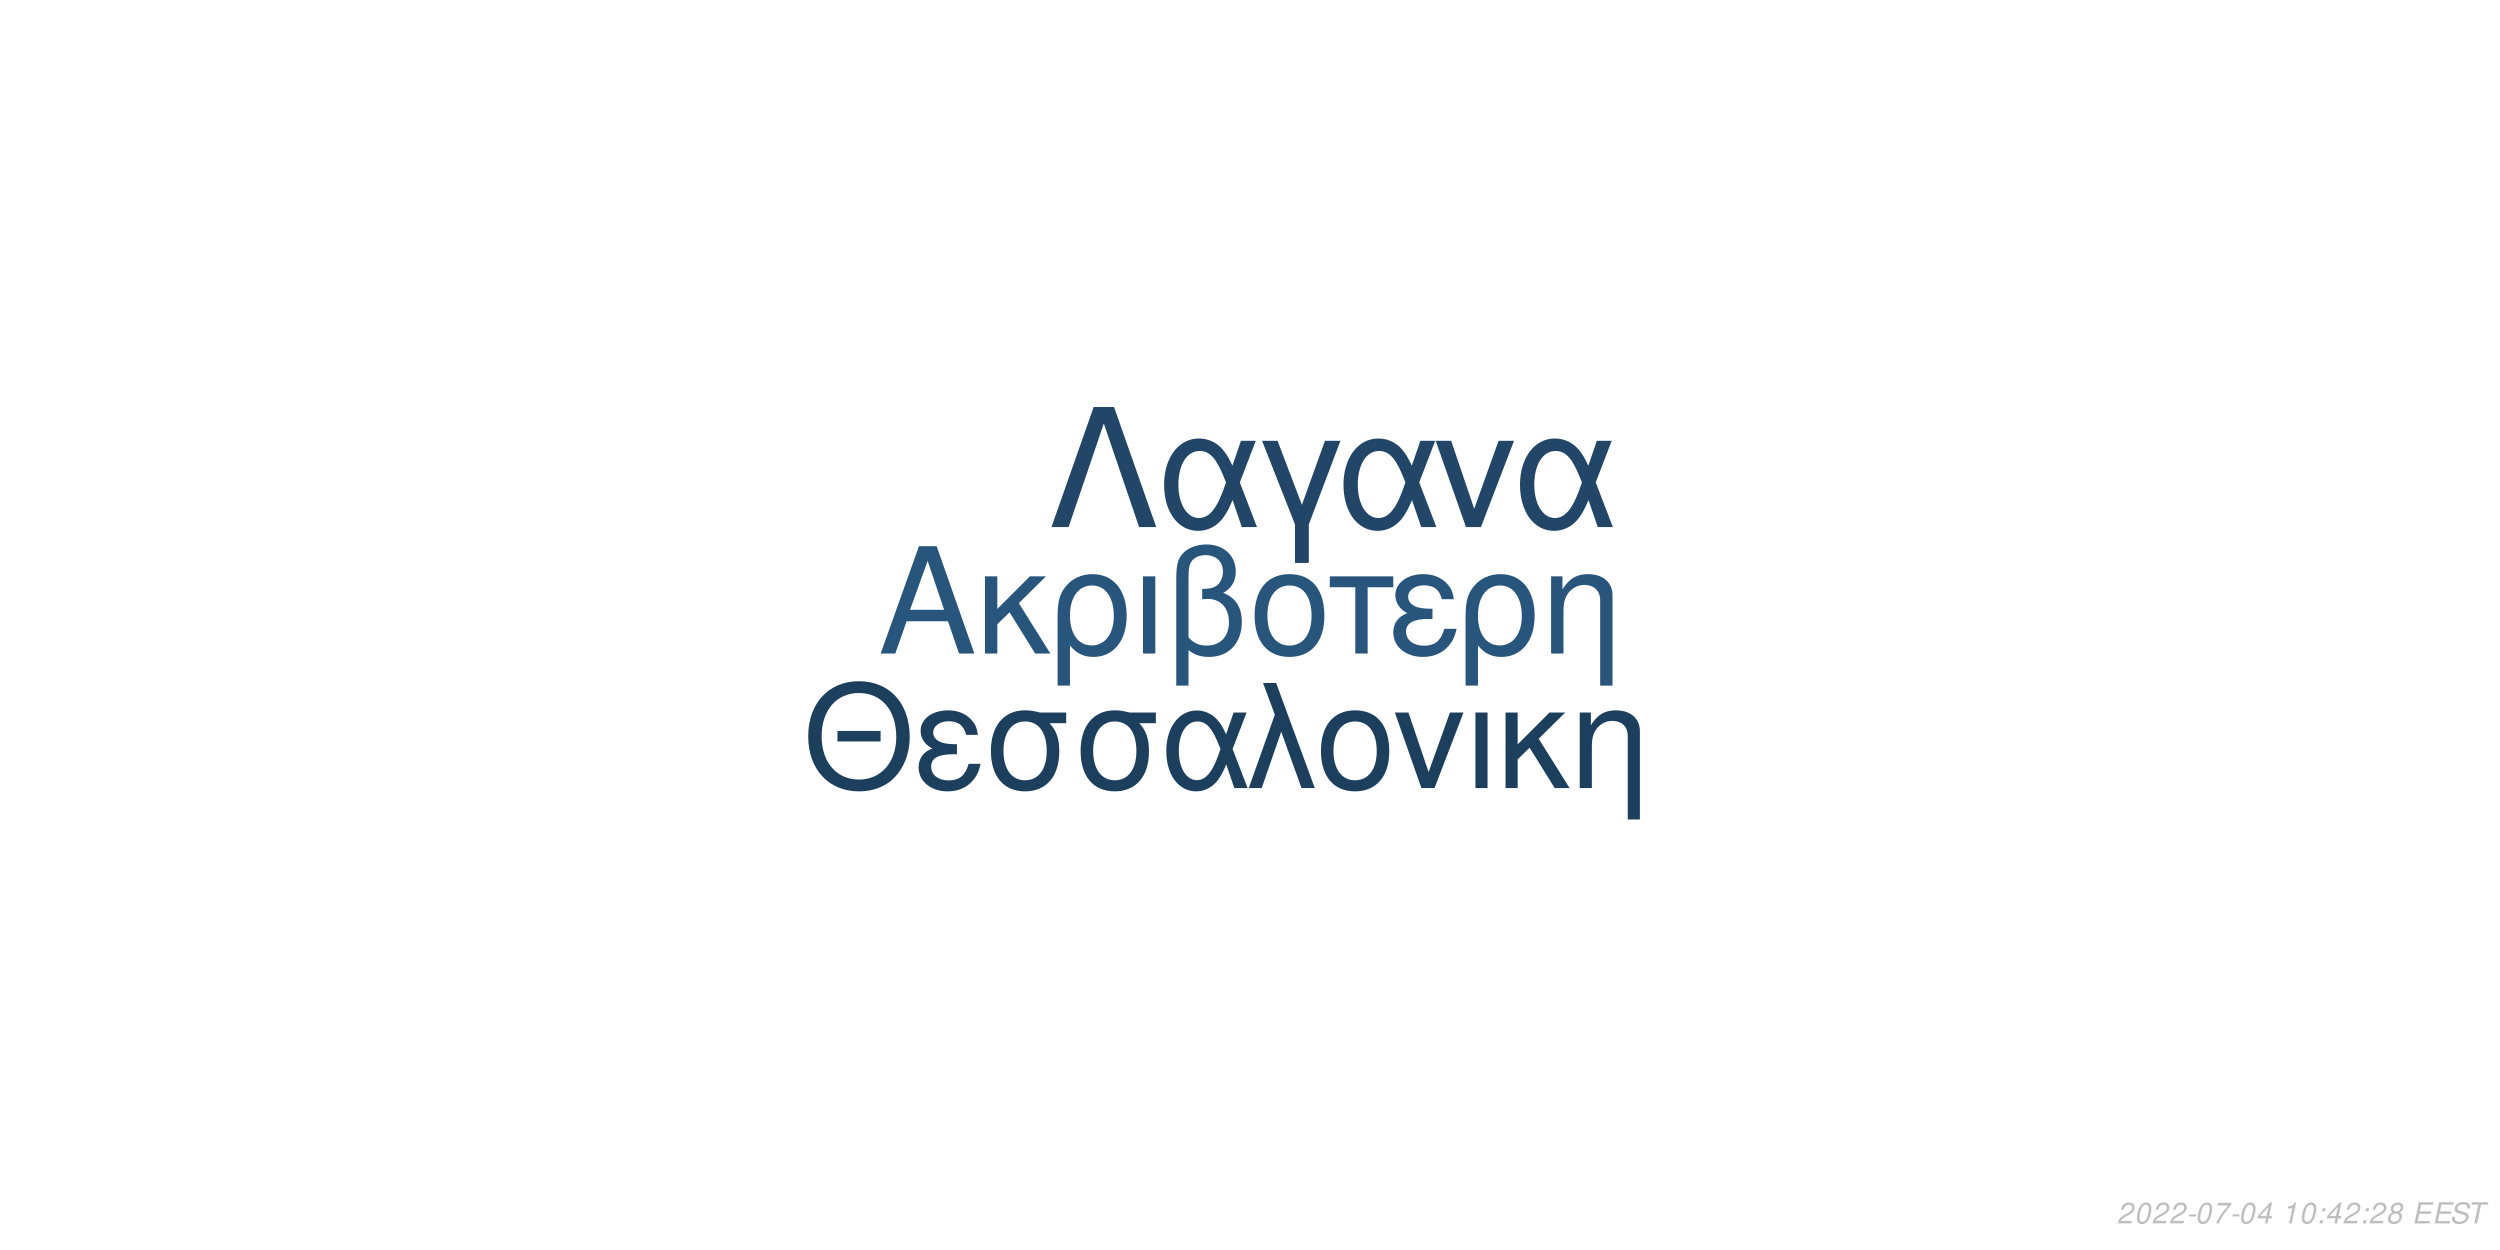
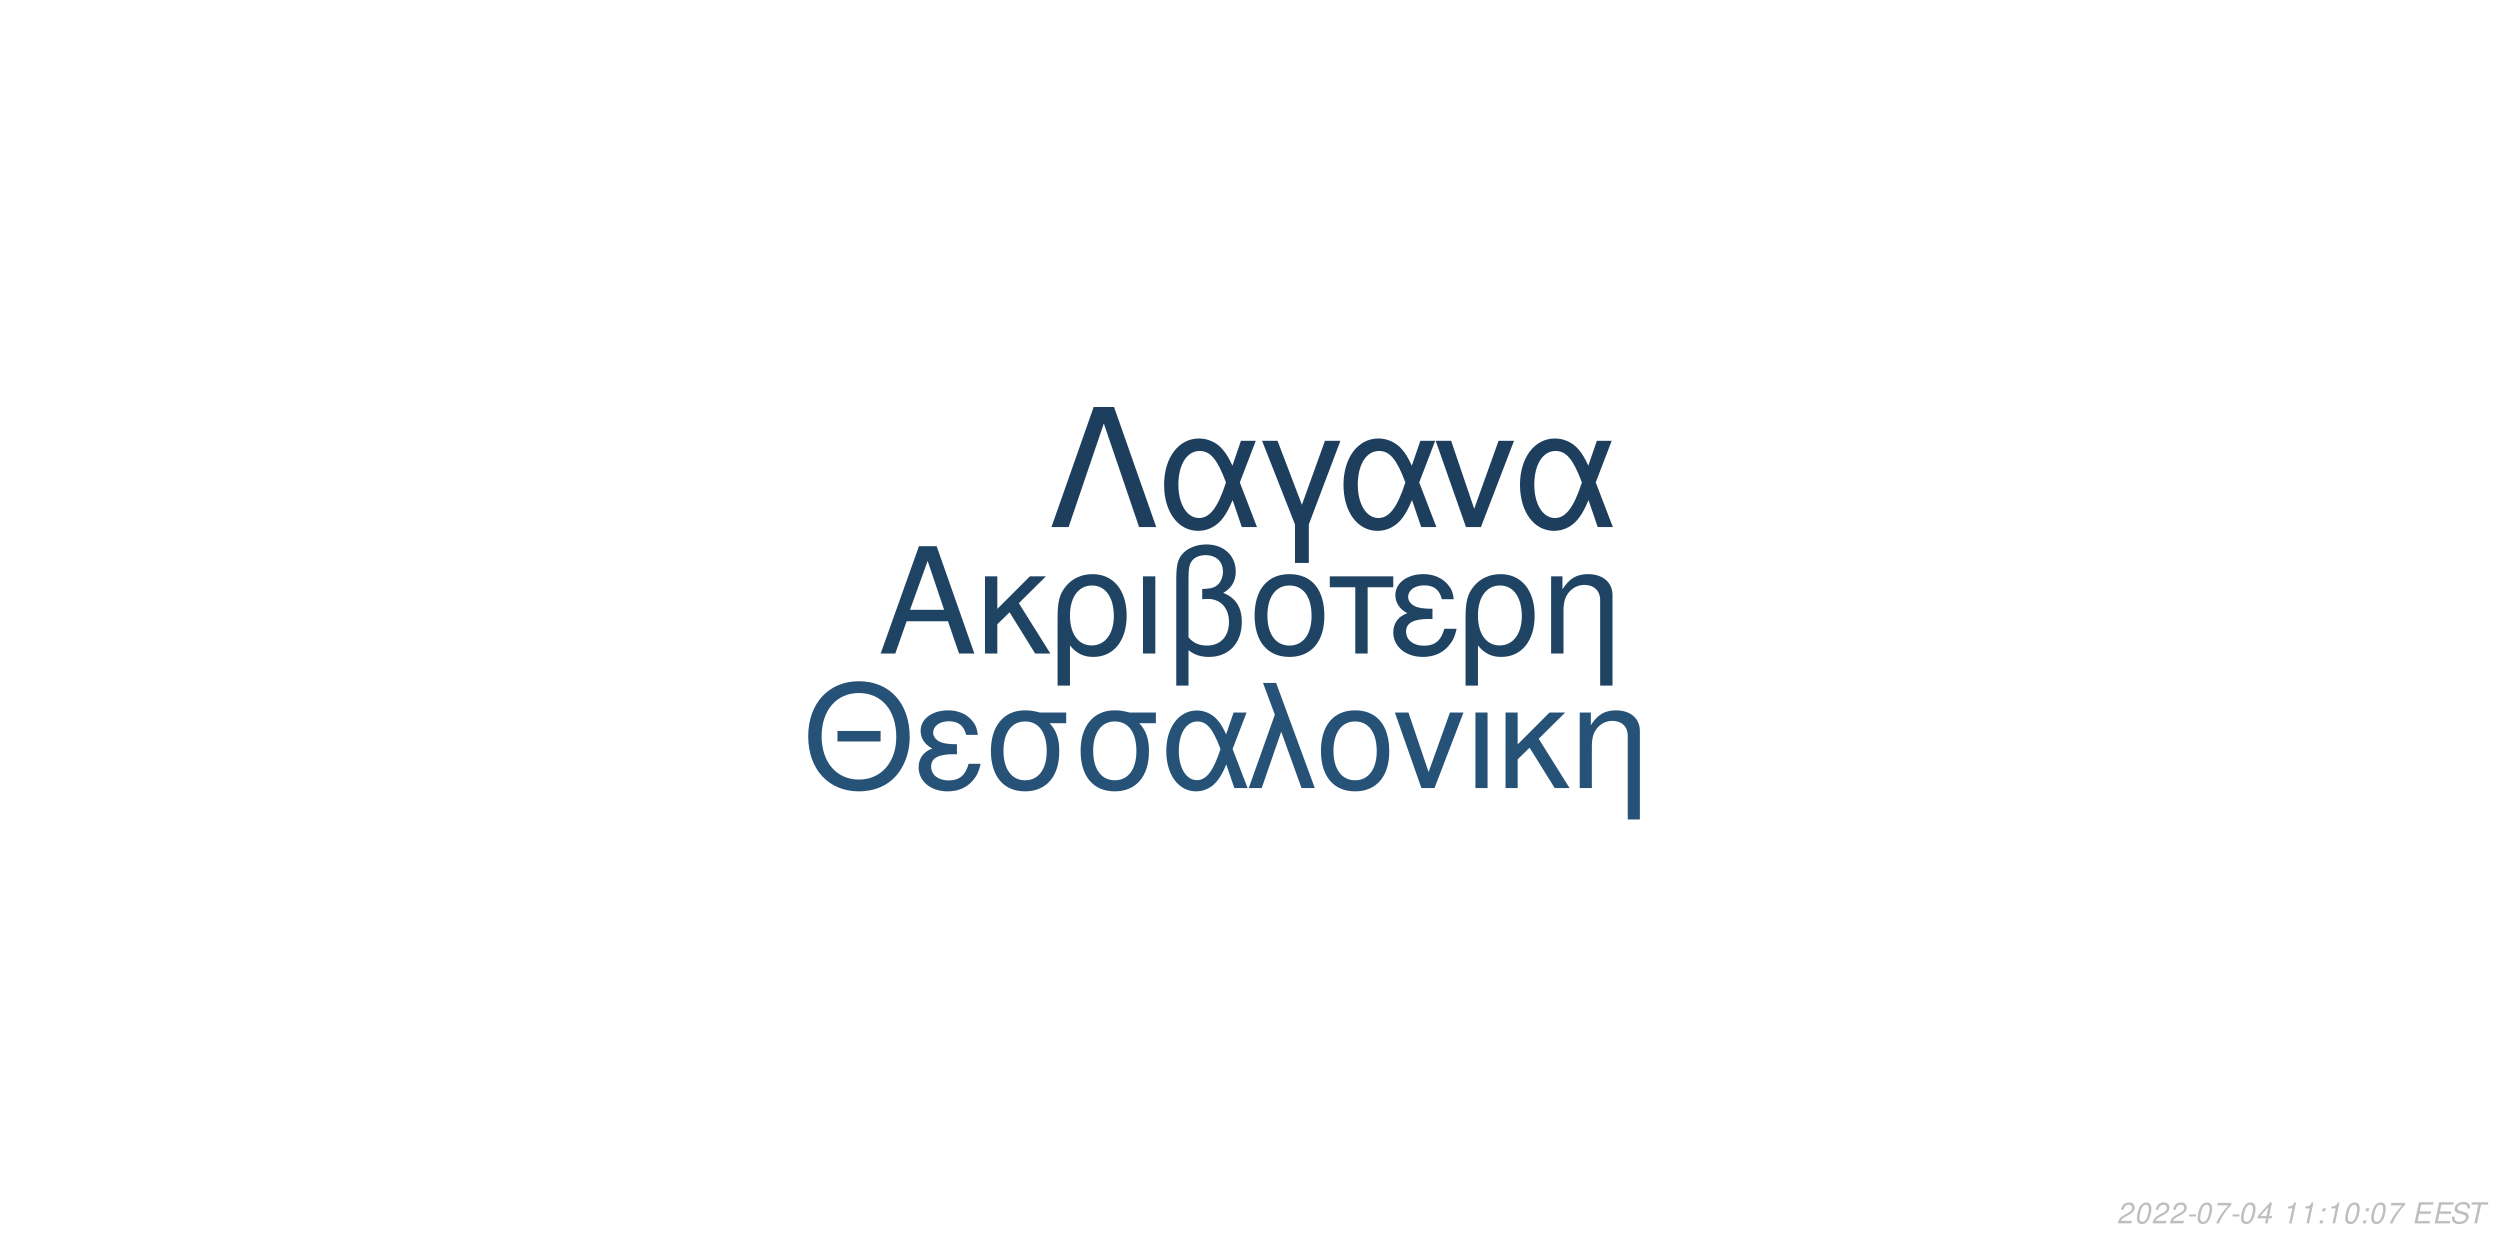
<svg xmlns="http://www.w3.org/2000/svg" xmlns:xlink="http://www.w3.org/1999/xlink" width="864pt" height="432pt" viewBox="0 0 864 432" version="1.1">
  <defs>
    <g>
      <symbol overflow="visible" id="glyph0-0">
        <path style="stroke:none;" d="" />
      </symbol>
      <symbol overflow="visible" id="glyph0-1">
        <path style="stroke:none;" d="M 24.125 -11.141 L 27.938 0 L 33.234 0 L 20.203 -37.094 L 14.094 -37.094 L 0.859 0 L 5.906 0 L 9.828 -11.141 Z M 22.797 -15.109 L 11 -15.109 L 17.094 -32.016 Z M 22.797 -15.109 " />
      </symbol>
      <symbol overflow="visible" id="glyph0-2">
        <path style="stroke:none;" d="M 7.172 -15.422 L 7.172 -26.672 L 2.906 -26.672 L 2.906 0 L 7.172 0 L 7.172 -10.125 L 11.406 -14.25 L 20.25 0 L 25.5 0 L 14.609 -17.406 L 23.969 -26.672 L 18.422 -26.672 Z M 7.172 -15.422 " />
      </symbol>
      <symbol overflow="visible" id="glyph0-3">
        <path style="stroke:none;" d="M 3 11.094 L 7.281 11.094 L 7.281 -2.797 C 9.516 -0.047 11.953 1.172 15.375 1.172 C 22.344 1.172 26.875 -4.422 26.875 -13.031 C 26.875 -21.891 22.297 -27.438 15.062 -27.438 C 11.297 -27.438 7.984 -25.906 5.797 -23.156 C 3.672 -20.516 3 -17.969 3 -12.359 Z M 14.906 -23.516 C 19.547 -23.516 22.438 -19.438 22.438 -12.922 C 22.438 -6.812 19.391 -2.797 14.812 -2.797 C 10.172 -2.797 7.281 -6.766 7.281 -13.125 C 7.281 -19.484 10.234 -23.516 14.906 -23.516 Z M 14.906 -23.516 " />
      </symbol>
      <symbol overflow="visible" id="glyph0-4">
        <path style="stroke:none;" d="M 3.516 0 L 7.781 0 L 7.781 -26.672 L 3.516 -26.672 Z M 3.516 0 " />
      </symbol>
      <symbol overflow="visible" id="glyph0-5">
        <path style="stroke:none;" d="M 4.016 11.094 L 8.25 11.094 L 8.25 -1.172 C 10.172 0.406 12.422 1.172 15.312 1.172 C 22.188 1.172 26.672 -3.609 26.672 -10.891 C 26.672 -15.984 24.578 -19.234 20.25 -20.969 C 23.109 -22.547 24.578 -25.031 24.578 -28.344 C 24.578 -33.844 20.406 -37.703 14.453 -37.703 C 10.938 -37.703 7.734 -36.391 6 -34.25 C 4.484 -32.422 4.016 -30.328 4.016 -25.391 Z M 8.25 -25.656 C 8.25 -29.359 8.5 -30.844 9.469 -32.062 C 10.375 -33.281 12.156 -34 14.094 -34 C 17.812 -34 20.156 -31.812 20.156 -28.297 C 20.156 -25.953 18.984 -23.812 17.297 -23.047 C 16.281 -22.547 15.469 -22.438 12.984 -22.297 L 12.984 -18.781 C 13.734 -18.828 14.344 -18.875 14.969 -18.875 C 19.344 -18.875 22.234 -15.719 22.234 -10.891 C 22.234 -5.906 19.281 -2.75 14.656 -2.75 C 11.953 -2.75 9.922 -3.609 8.25 -5.594 Z M 8.25 -25.656 " />
      </symbol>
      <symbol overflow="visible" id="glyph0-6">
        <path style="stroke:none;" d="M 14.094 -27.438 C 6.562 -27.438 2.094 -22.094 2.094 -13.125 C 2.094 -4.125 6.562 1.172 14.141 1.172 C 21.672 1.172 26.203 -4.172 26.203 -12.922 C 26.203 -22.188 21.828 -27.438 14.094 -27.438 Z M 14.141 -23.516 C 18.938 -23.516 21.781 -19.594 21.781 -12.984 C 21.781 -6.672 18.828 -2.75 14.141 -2.75 C 9.422 -2.75 6.516 -6.672 6.516 -13.125 C 6.516 -19.594 9.422 -23.516 14.141 -23.516 Z M 14.141 -23.516 " />
      </symbol>
      <symbol overflow="visible" id="glyph0-7">
        <path style="stroke:none;" d="M 7.891 0 L 12.156 0 L 12.156 -22.906 L 21.016 -22.906 L 21.016 -26.672 L -0.922 -26.672 L -0.922 -22.906 L 7.891 -22.906 Z M 7.891 0 " />
      </symbol>
      <symbol overflow="visible" id="glyph0-8">
        <path style="stroke:none;" d="M 14.562 -15.469 C 11.344 -15.469 9.562 -15.781 8.297 -16.438 C 6.922 -17.203 6.156 -18.328 6.156 -19.547 C 6.156 -21.891 8.453 -23.562 11.656 -23.562 C 15.062 -23.562 16.953 -22.094 17.812 -18.781 L 21.938 -18.781 C 21.578 -21.266 21.062 -22.5 19.797 -23.922 C 17.812 -26.203 14.906 -27.438 11.453 -27.438 C 5.797 -27.438 1.734 -24.375 1.734 -20.203 C 1.734 -17.609 3.156 -15.375 5.859 -13.938 C 2.797 -12.875 1.016 -10.484 1.016 -7.328 C 1.016 -2.391 5.297 1.172 11.25 1.172 C 14.969 1.172 17.906 -0.109 20.156 -2.641 C 21.578 -4.328 22.297 -5.797 22.906 -8.547 L 18.672 -8.547 C 17.5 -4.422 15.422 -2.703 11.609 -2.703 C 7.938 -2.703 5.438 -4.688 5.438 -7.578 C 5.438 -10.578 7.938 -11.953 13.484 -11.953 C 13.641 -11.953 14.094 -11.953 14.562 -11.906 Z M 14.562 -15.469 " />
      </symbol>
      <symbol overflow="visible" id="glyph0-9">
        <path style="stroke:none;" d="M 3.562 -26.672 L 3.562 0 L 7.844 0 L 7.844 -14.703 C 7.844 -17.906 8.5 -19.891 10.031 -21.531 C 11.406 -22.953 13.188 -23.719 15.062 -23.719 C 18.375 -23.719 20.516 -21.672 20.516 -18.469 L 20.516 11.094 L 24.781 11.094 L 24.781 -20.156 C 24.781 -24.578 21.469 -27.438 16.328 -27.438 C 12.359 -27.438 9.828 -25.906 7.484 -22.188 L 7.484 -26.672 Z M 3.562 -26.672 " />
      </symbol>
      <symbol overflow="visible" id="glyph1-0">
        <path style="stroke:none;" d="" />
      </symbol>
      <symbol overflow="visible" id="glyph1-1">
        <path style="stroke:none;" d="M 26.859 -19.734 L 11.953 -19.734 L 11.953 -16.094 L 26.859 -16.094 Z M 19.328 -36.922 C 8.922 -36.922 1.844 -29.25 1.844 -17.891 C 1.844 -6.484 8.875 1.141 19.391 1.141 C 23.812 1.141 27.703 -0.203 30.641 -2.688 C 34.578 -6.031 36.922 -11.656 36.922 -17.594 C 36.922 -29.297 30 -36.922 19.328 -36.922 Z M 19.328 -32.844 C 27.203 -32.844 32.281 -26.906 32.281 -17.688 C 32.281 -8.922 27.062 -2.938 19.391 -2.938 C 11.609 -2.938 6.484 -8.922 6.484 -17.891 C 6.484 -26.859 11.609 -32.844 19.328 -32.844 Z M 19.328 -32.844 " />
      </symbol>
      <symbol overflow="visible" id="glyph1-2">
        <path style="stroke:none;" d="M 14.25 -15.141 C 11.109 -15.141 9.375 -15.453 8.125 -16.094 C 6.781 -16.844 6.031 -17.938 6.031 -19.141 C 6.031 -21.422 8.266 -23.078 11.406 -23.078 C 14.75 -23.078 16.594 -21.625 17.438 -18.391 L 21.469 -18.391 C 21.125 -20.828 20.625 -22.031 19.391 -23.422 C 17.438 -25.656 14.594 -26.859 11.219 -26.859 C 5.688 -26.859 1.688 -23.875 1.688 -19.781 C 1.688 -17.234 3.094 -15.047 5.734 -13.656 C 2.734 -12.609 1 -10.266 1 -7.172 C 1 -2.344 5.188 1.141 11.016 1.141 C 14.656 1.141 17.547 -0.094 19.734 -2.594 C 21.125 -4.234 21.828 -5.688 22.422 -8.375 L 18.281 -8.375 C 17.141 -4.328 15.094 -2.641 11.359 -2.641 C 7.766 -2.641 5.328 -4.578 5.328 -7.422 C 5.328 -10.359 7.766 -11.703 13.203 -11.703 C 13.359 -11.703 13.797 -11.703 14.25 -11.656 Z M 14.25 -15.141 " />
      </symbol>
      <symbol overflow="visible" id="glyph1-3">
        <path style="stroke:none;" d="M 29 -26.109 L 19.938 -26.109 C 17.594 -26.703 16.438 -26.859 14.703 -26.859 C 7.469 -26.859 2.984 -21.469 2.984 -12.859 C 2.984 -4.031 7.375 1.141 14.797 1.141 C 22.172 1.141 26.609 -4.078 26.609 -12.656 C 26.609 -17.047 25.656 -19.828 23.266 -22.422 L 29 -22.422 Z M 14.797 -23.016 C 19.531 -23.016 22.266 -19.234 22.266 -12.75 C 22.266 -6.531 19.438 -2.688 14.797 -2.688 C 10.172 -2.688 7.328 -6.531 7.328 -12.859 C 7.328 -19.188 10.172 -23.016 14.797 -23.016 Z M 14.797 -23.016 " />
      </symbol>
      <symbol overflow="visible" id="glyph1-4">
        <path style="stroke:none;" d="M 29.344 -26.109 L 24.859 -26.109 L 22.266 -18.578 C 21.125 -21.031 20.484 -22.125 19.328 -23.469 C 17.547 -25.609 14.906 -26.812 12.156 -26.812 C 5.984 -26.812 1.594 -20.984 1.594 -12.812 C 1.594 -4.578 5.828 1.141 11.906 1.141 C 14.953 1.141 17.734 -0.344 19.625 -3.047 C 20.672 -4.531 21.281 -5.688 22.328 -8.172 L 25.109 0 L 29.703 0 L 24.516 -13.5 Z M 20.328 -13.5 C 17.891 -5.922 15.453 -2.734 12.156 -2.734 C 8.516 -2.734 5.922 -6.922 5.922 -12.812 C 5.922 -18.938 8.516 -23.016 12.359 -23.016 C 15.594 -23.016 17.688 -20.531 20.328 -13.5 Z M 20.328 -13.5 " />
      </symbol>
      <symbol overflow="visible" id="glyph1-5">
        <path style="stroke:none;" d="M 1.094 0 L 5.578 0 L 12.312 -19.484 L 19.328 0 L 23.922 0 L 10.562 -36.328 L 6.031 -36.328 L 10.109 -25.359 Z M 1.094 0 " />
      </symbol>
      <symbol overflow="visible" id="glyph1-6">
        <path style="stroke:none;" d="M 13.797 -26.859 C 6.422 -26.859 2.047 -21.625 2.047 -12.859 C 2.047 -4.031 6.422 1.141 13.859 1.141 C 21.234 1.141 25.656 -4.078 25.656 -12.656 C 25.656 -21.719 21.375 -26.859 13.797 -26.859 Z M 13.859 -23.016 C 18.531 -23.016 21.328 -19.188 21.328 -12.703 C 21.328 -6.531 18.438 -2.688 13.859 -2.688 C 9.219 -2.688 6.375 -6.531 6.375 -12.859 C 6.375 -19.188 9.219 -23.016 13.859 -23.016 Z M 13.859 -23.016 " />
      </symbol>
      <symbol overflow="visible" id="glyph1-7">
        <path style="stroke:none;" d="M 14.297 0 L 24.312 -26.109 L 19.625 -26.109 L 12.25 -5.531 L 5.281 -26.109 L 0.594 -26.109 L 9.766 0 Z M 14.297 0 " />
      </symbol>
      <symbol overflow="visible" id="glyph1-8">
        <path style="stroke:none;" d="M 3.438 0 L 7.625 0 L 7.625 -26.109 L 3.438 -26.109 Z M 3.438 0 " />
      </symbol>
      <symbol overflow="visible" id="glyph1-9">
        <path style="stroke:none;" d="M 7.031 -15.094 L 7.031 -26.109 L 2.844 -26.109 L 2.844 0 L 7.031 0 L 7.031 -9.922 L 11.156 -13.953 L 19.828 0 L 24.969 0 L 14.297 -17.047 L 23.469 -26.109 L 18.031 -26.109 Z M 7.031 -15.094 " />
      </symbol>
      <symbol overflow="visible" id="glyph1-10">
        <path style="stroke:none;" d="M 3.484 -26.109 L 3.484 0 L 7.672 0 L 7.672 -14.406 C 7.672 -17.547 8.328 -19.484 9.812 -21.078 C 11.156 -22.469 12.906 -23.219 14.75 -23.219 C 17.984 -23.219 20.078 -21.234 20.078 -18.094 L 20.078 10.859 L 24.266 10.859 L 24.266 -19.734 C 24.266 -24.062 21.031 -26.859 16 -26.859 C 12.109 -26.859 9.609 -25.359 7.328 -21.719 L 7.328 -26.109 Z M 3.484 -26.109 " />
      </symbol>
      <symbol overflow="visible" id="glyph2-0">
        <path style="stroke:none;" d="" />
      </symbol>
      <symbol overflow="visible" id="glyph2-1">
        <path style="stroke:none;" d="M 22.531 -41.484 L 15.484 -41.484 L 0.906 0 L 6.828 0 L 19 -35.797 L 31.188 0 L 37.109 0 Z M 22.531 -41.484 " />
      </symbol>
      <symbol overflow="visible" id="glyph2-2">
        <path style="stroke:none;" d="M 33.516 -29.812 L 28.391 -29.812 L 25.438 -21.219 C 24.125 -24.016 23.391 -25.266 22.078 -26.797 C 20.031 -29.25 17.016 -30.609 13.891 -30.609 C 6.828 -30.609 1.828 -23.953 1.828 -14.625 C 1.828 -5.234 6.656 1.312 13.594 1.312 C 17.078 1.312 20.266 -0.391 22.422 -3.469 C 23.609 -5.172 24.297 -6.484 25.5 -9.328 L 28.688 0 L 33.922 0 L 28 -15.422 Z M 23.219 -15.422 C 20.422 -6.766 17.641 -3.125 13.891 -3.125 C 9.734 -3.125 6.766 -7.906 6.766 -14.625 C 6.766 -21.625 9.734 -26.297 14.109 -26.297 C 17.812 -26.297 20.203 -23.453 23.219 -15.422 Z M 23.219 -15.422 " />
      </symbol>
      <symbol overflow="visible" id="glyph2-3">
        <path style="stroke:none;" d="M 12.062 12.406 L 16.844 12.406 L 16.844 -0.906 L 27.766 -29.812 L 22.422 -29.812 L 14.453 -7.688 L 6.031 -29.812 L 0.688 -29.812 L 12.062 -0.906 Z M 12.062 12.406 " />
      </symbol>
      <symbol overflow="visible" id="glyph2-4">
        <path style="stroke:none;" d="M 16.328 0 L 27.766 -29.812 L 22.422 -29.812 L 14 -6.312 L 6.031 -29.812 L 0.688 -29.812 L 11.156 0 Z M 16.328 0 " />
      </symbol>
      <symbol overflow="visible" id="glyph3-0">
        <path style="stroke:none;" d="" />
      </symbol>
      <symbol overflow="visible" id="glyph3-1">
        <path style="stroke:none;" d="M 5.234 -0.875 L 1.469 -0.875 C 1.641 -1.375 2.203 -1.891 3.109 -2.344 L 4.234 -2.938 C 5.562 -3.625 6.219 -4.469 6.219 -5.484 C 6.219 -5.938 6.062 -6.359 5.797 -6.656 C 5.469 -7.047 4.984 -7.234 4.312 -7.234 C 2.766 -7.234 1.891 -6.453 1.484 -4.734 L 2.375 -4.734 C 2.484 -5.188 2.609 -5.484 2.797 -5.75 C 3.094 -6.203 3.609 -6.453 4.188 -6.453 C 4.891 -6.453 5.344 -6.031 5.344 -5.375 C 5.344 -4.703 4.859 -4.094 4.016 -3.656 L 2.984 -3.125 C 1.234 -2.188 0.797 -1.656 0.344 -0.016 L 5.047 -0.016 Z M 5.234 -0.875 " />
      </symbol>
      <symbol overflow="visible" id="glyph3-2">
        <path style="stroke:none;" d="M 4.203 -7.234 C 3.375 -7.234 2.688 -6.812 2.125 -5.984 C 1.484 -5.047 0.984 -3.188 0.984 -1.734 C 0.984 -1.109 1.172 -0.562 1.484 -0.266 C 1.797 0.047 2.281 0.234 2.766 0.234 C 3.625 0.234 4.281 -0.156 4.859 -1.016 C 5.516 -1.953 6 -3.797 6 -5.266 C 6 -6.5 5.328 -7.234 4.203 -7.234 Z M 4.094 -6.453 C 4.734 -6.453 5.125 -5.984 5.125 -5.156 C 5.125 -4.203 4.781 -2.625 4.406 -1.812 C 3.984 -0.938 3.516 -0.547 2.875 -0.547 C 2.25 -0.547 1.875 -1.031 1.875 -1.828 C 1.875 -2.797 2.203 -4.344 2.594 -5.203 C 2.984 -6.047 3.453 -6.453 4.094 -6.453 Z M 4.094 -6.453 " />
      </symbol>
      <symbol overflow="visible" id="glyph3-3">
        <path style="stroke:none;" d="M 3.516 -3.125 L 1.125 -3.125 L 0.969 -2.406 L 3.359 -2.406 Z M 3.516 -3.125 " />
      </symbol>
      <symbol overflow="visible" id="glyph3-4">
        <path style="stroke:none;" d="M 6.703 -7.094 L 1.953 -7.094 L 1.766 -6.219 L 5.594 -6.219 C 3.344 -3.688 2.266 -2.109 1.375 0 L 2.344 0 C 3.031 -1.906 4.828 -4.594 6.547 -6.281 Z M 6.703 -7.094 " />
      </symbol>
      <symbol overflow="visible" id="glyph3-5">
        <path style="stroke:none;" d="M 3.625 -1.75 L 3.266 0 L 4.141 0 L 4.516 -1.75 L 5.562 -1.75 L 5.734 -2.531 L 4.688 -2.531 L 5.688 -7.234 L 5.016 -7.234 L 0.844 -2.672 L 0.641 -1.75 Z M 3.797 -2.531 L 1.594 -2.531 L 4.469 -5.703 Z M 3.797 -2.531 " />
      </symbol>
      <symbol overflow="visible" id="glyph3-6">
        <path style="stroke:none;" d="" />
      </symbol>
      <symbol overflow="visible" id="glyph3-7">
        <path style="stroke:none;" d="M 3.703 -5.188 L 2.594 0 L 3.469 0 L 5.016 -7.234 L 4.438 -7.234 C 3.906 -6.156 3.688 -6.016 2.234 -5.812 L 2.109 -5.188 Z M 3.703 -5.188 " />
      </symbol>
      <symbol overflow="visible" id="glyph3-8">
        <path style="stroke:none;" d="M 2.359 -1.031 L 1.312 -1.031 L 1.094 0 L 2.141 0 Z M 3.266 -5.234 L 2.219 -5.234 L 2 -4.203 L 3.047 -4.203 Z M 3.266 -5.234 " />
      </symbol>
      <symbol overflow="visible" id="glyph3-9">
-         <path style="stroke:none;" d="M 4.766 -3.797 C 5.078 -3.969 5.234 -4.078 5.438 -4.234 C 5.812 -4.594 6.062 -5.172 6.062 -5.734 C 6.062 -6.625 5.344 -7.234 4.266 -7.234 C 2.812 -7.234 1.703 -6.219 1.703 -4.875 C 1.703 -4.406 1.875 -4.125 2.359 -3.812 C 1.297 -3.312 0.75 -2.516 0.75 -1.469 C 0.75 -0.438 1.547 0.234 2.812 0.234 C 3.656 0.234 4.359 -0.094 4.938 -0.734 C 5.359 -1.234 5.609 -1.859 5.609 -2.438 C 5.609 -3.047 5.312 -3.516 4.766 -3.797 Z M 4.109 -6.453 C 4.797 -6.453 5.188 -6.125 5.188 -5.578 C 5.188 -5.266 5.062 -4.922 4.859 -4.672 C 4.562 -4.312 4.188 -4.156 3.656 -4.156 C 2.984 -4.156 2.594 -4.453 2.594 -4.984 C 2.594 -5.859 3.203 -6.453 4.109 -6.453 Z M 3.453 -3.406 C 4.234 -3.406 4.734 -2.984 4.734 -2.312 C 4.734 -1.312 3.922 -0.547 2.875 -0.547 C 2.125 -0.547 1.625 -0.969 1.625 -1.625 C 1.625 -2.609 2.438 -3.406 3.453 -3.406 Z M 3.453 -3.406 " />
+         <path style="stroke:none;" d="M 2.547 -3.312 L 6.5 -3.312 L 6.688 -4.141 L 2.719 -4.141 L 3.219 -6.469 L 7.344 -6.469 L 7.516 -7.297 L 2.453 -7.297 L 0.906 0 L 6.125 0 L 6.297 -0.812 L 2.016 -0.812 Z M 2.547 -3.312 " />
      </symbol>
      <symbol overflow="visible" id="glyph3-10">
-         <path style="stroke:none;" d="M 2.547 -3.312 L 6.5 -3.312 L 6.688 -4.141 L 2.719 -4.141 L 3.219 -6.469 L 7.344 -6.469 L 7.516 -7.297 L 2.453 -7.297 L 0.906 0 L 6.125 0 L 6.297 -0.812 L 2.016 -0.812 Z M 2.547 -3.312 " />
+         <path style="stroke:none;" d="M 7.062 -5.156 C 7.125 -5.438 7.141 -5.562 7.141 -5.703 C 7.141 -6.156 6.938 -6.594 6.594 -6.891 C 6.188 -7.25 5.656 -7.406 4.875 -7.406 C 3.844 -7.406 3.047 -7.125 2.5 -6.562 C 2.094 -6.141 1.781 -5.438 1.781 -4.922 C 1.781 -4.297 2.219 -3.766 2.891 -3.562 L 4.594 -3.094 C 5.406 -2.859 5.734 -2.578 5.734 -2.094 C 5.734 -1.781 5.547 -1.406 5.266 -1.141 C 4.844 -0.766 4.266 -0.578 3.453 -0.578 C 2.328 -0.578 1.812 -0.984 1.812 -1.906 C 1.812 -2.047 1.812 -2.125 1.844 -2.312 L 0.984 -2.312 C 0.906 -2.062 0.891 -1.906 0.891 -1.688 C 0.891 -0.484 1.797 0.234 3.297 0.234 C 4.359 0.234 5.234 -0.062 5.812 -0.609 C 6.344 -1.078 6.688 -1.797 6.688 -2.375 C 6.688 -2.641 6.609 -2.906 6.453 -3.156 C 6.234 -3.5 5.938 -3.703 5.469 -3.828 L 3.75 -4.312 C 2.984 -4.547 2.734 -4.734 2.734 -5.188 C 2.734 -5.547 2.875 -5.844 3.188 -6.109 C 3.547 -6.438 4.031 -6.594 4.703 -6.594 C 5.266 -6.594 5.688 -6.484 5.906 -6.297 C 6.094 -6.125 6.219 -5.797 6.219 -5.516 C 6.219 -5.422 6.203 -5.344 6.188 -5.156 Z M 7.062 -5.156 " />
      </symbol>
      <symbol overflow="visible" id="glyph3-11">
-         <path style="stroke:none;" d="M 7.062 -5.156 C 7.125 -5.438 7.141 -5.562 7.141 -5.703 C 7.141 -6.156 6.938 -6.594 6.594 -6.891 C 6.188 -7.25 5.656 -7.406 4.875 -7.406 C 3.844 -7.406 3.047 -7.125 2.5 -6.562 C 2.094 -6.141 1.781 -5.438 1.781 -4.922 C 1.781 -4.297 2.219 -3.766 2.891 -3.562 L 4.594 -3.094 C 5.406 -2.859 5.734 -2.578 5.734 -2.094 C 5.734 -1.781 5.547 -1.406 5.266 -1.141 C 4.844 -0.766 4.266 -0.578 3.453 -0.578 C 2.328 -0.578 1.812 -0.984 1.812 -1.906 C 1.812 -2.047 1.812 -2.125 1.844 -2.312 L 0.984 -2.312 C 0.906 -2.062 0.891 -1.906 0.891 -1.688 C 0.891 -0.484 1.797 0.234 3.297 0.234 C 4.359 0.234 5.234 -0.062 5.812 -0.609 C 6.344 -1.078 6.688 -1.797 6.688 -2.375 C 6.688 -2.641 6.609 -2.906 6.453 -3.156 C 6.234 -3.5 5.938 -3.703 5.469 -3.828 L 3.75 -4.312 C 2.984 -4.547 2.734 -4.734 2.734 -5.188 C 2.734 -5.547 2.875 -5.844 3.188 -6.109 C 3.547 -6.438 4.031 -6.594 4.703 -6.594 C 5.266 -6.594 5.688 -6.484 5.906 -6.297 C 6.094 -6.125 6.219 -5.797 6.219 -5.516 C 6.219 -5.422 6.203 -5.344 6.188 -5.156 Z M 7.062 -5.156 " />
-       </symbol>
-       <symbol overflow="visible" id="glyph3-12">
        <path style="stroke:none;" d="M 4.938 -6.469 L 7.312 -6.469 L 7.484 -7.297 L 1.75 -7.297 L 1.578 -6.469 L 3.984 -6.469 L 2.609 0 L 3.547 0 Z M 4.938 -6.469 " />
      </symbol>
    </g>
  </defs>
  <g id="surface1">
    <rect x="0" y="0" width="864" height="432" style="fill:rgb(100%,100%,100%);fill-opacity:1;stroke:none;" />
-     <g style="fill:rgb(15.686%,33.333%,48.235%);fill-opacity:1;">
+     <g style="fill:rgb(12.157%,26.275%,38.824%);fill-opacity:1;">
      <use xlink:href="#glyph0-1" x="303.5" y="225.861" />
      <use xlink:href="#glyph0-2" x="337.5" y="225.861" />
      <use xlink:href="#glyph0-3" x="362.5" y="225.861" />
      <use xlink:href="#glyph0-4" x="391.5" y="225.861" />
      <use xlink:href="#glyph0-5" x="402.5" y="225.861" />
      <use xlink:href="#glyph0-6" x="431.5" y="225.861" />
      <use xlink:href="#glyph0-7" x="460.5" y="225.861" />
      <use xlink:href="#glyph0-8" x="480.5" y="225.861" />
      <use xlink:href="#glyph0-3" x="503.5" y="225.861" />
      <use xlink:href="#glyph0-9" x="532.5" y="225.861" />
    </g>
-     <g style="fill:rgb(11.373%,24.706%,36.863%);fill-opacity:1;">
+     <g style="fill:rgb(15.294%,32.157%,47.059%);fill-opacity:1;">
      <use xlink:href="#glyph1-1" x="277.473" y="272.354" />
      <use xlink:href="#glyph1-2" x="316.473" y="272.354" />
      <use xlink:href="#glyph1-3" x="339.473" y="272.354" />
      <use xlink:href="#glyph1-3" x="370.473" y="272.354" />
      <use xlink:href="#glyph1-4" x="401.473" y="272.354" />
      <use xlink:href="#glyph1-5" x="430.473" y="272.354" />
      <use xlink:href="#glyph1-6" x="454.473" y="272.354" />
      <use xlink:href="#glyph1-7" x="481.473" y="272.354" />
      <use xlink:href="#glyph1-8" x="506.473" y="272.354" />
      <use xlink:href="#glyph1-9" x="517.473" y="272.354" />
      <use xlink:href="#glyph1-10" x="542.473" y="272.354" />
    </g>
-     <g style="fill:rgb(12.941%,27.451%,40.392%);fill-opacity:1;">
+     <g style="fill:rgb(11.373%,24.314%,36.471%);fill-opacity:1;">
      <use xlink:href="#glyph2-1" x="362.484" y="182.152" />
      <use xlink:href="#glyph2-2" x="400.484" y="182.152" />
      <use xlink:href="#glyph2-3" x="435.484" y="182.152" />
      <use xlink:href="#glyph2-2" x="462.484" y="182.152" />
      <use xlink:href="#glyph2-4" x="495.484" y="182.152" />
      <use xlink:href="#glyph2-2" x="523.484" y="182.152" />
    </g>
    <g style="fill:rgb(74.51%,74.51%,74.51%);fill-opacity:1;">
      <use xlink:href="#glyph3-1" x="731.52" y="422.81" />
      <use xlink:href="#glyph3-2" x="737.52" y="422.81" />
      <use xlink:href="#glyph3-1" x="743.52" y="422.81" />
      <use xlink:href="#glyph3-1" x="749.52" y="422.81" />
      <use xlink:href="#glyph3-3" x="755.52" y="422.81" />
      <use xlink:href="#glyph3-2" x="758.52" y="422.81" />
      <use xlink:href="#glyph3-4" x="764.52" y="422.81" />
      <use xlink:href="#glyph3-3" x="770.52" y="422.81" />
      <use xlink:href="#glyph3-2" x="773.52" y="422.81" />
      <use xlink:href="#glyph3-5" x="779.52" y="422.81" />
      <use xlink:href="#glyph3-6" x="785.52" y="422.81" />
      <use xlink:href="#glyph3-7" x="788.52" y="422.81" />
-       <use xlink:href="#glyph3-2" x="794.52" y="422.81" />
+       <use xlink:href="#glyph3-7" x="794.52" y="422.81" />
      <use xlink:href="#glyph3-8" x="800.52" y="422.81" />
-       <use xlink:href="#glyph3-5" x="803.52" y="422.81" />
-       <use xlink:href="#glyph3-1" x="809.52" y="422.81" />
+       <use xlink:href="#glyph3-7" x="803.52" y="422.81" />
+       <use xlink:href="#glyph3-2" x="809.52" y="422.81" />
      <use xlink:href="#glyph3-8" x="815.52" y="422.81" />
-       <use xlink:href="#glyph3-1" x="818.52" y="422.81" />
-       <use xlink:href="#glyph3-9" x="824.52" y="422.81" />
+       <use xlink:href="#glyph3-2" x="818.52" y="422.81" />
+       <use xlink:href="#glyph3-4" x="824.52" y="422.81" />
      <use xlink:href="#glyph3-6" x="830.52" y="422.81" />
-       <use xlink:href="#glyph3-10" x="833.52" y="422.81" />
-       <use xlink:href="#glyph3-10" x="840.52" y="422.81" />
-       <use xlink:href="#glyph3-11" x="846.52" y="422.81" />
-       <use xlink:href="#glyph3-12" x="852.52" y="422.81" />
+       <use xlink:href="#glyph3-9" x="833.52" y="422.81" />
+       <use xlink:href="#glyph3-9" x="840.52" y="422.81" />
+       <use xlink:href="#glyph3-10" x="846.52" y="422.81" />
+       <use xlink:href="#glyph3-11" x="852.52" y="422.81" />
    </g>
  </g>
</svg>
